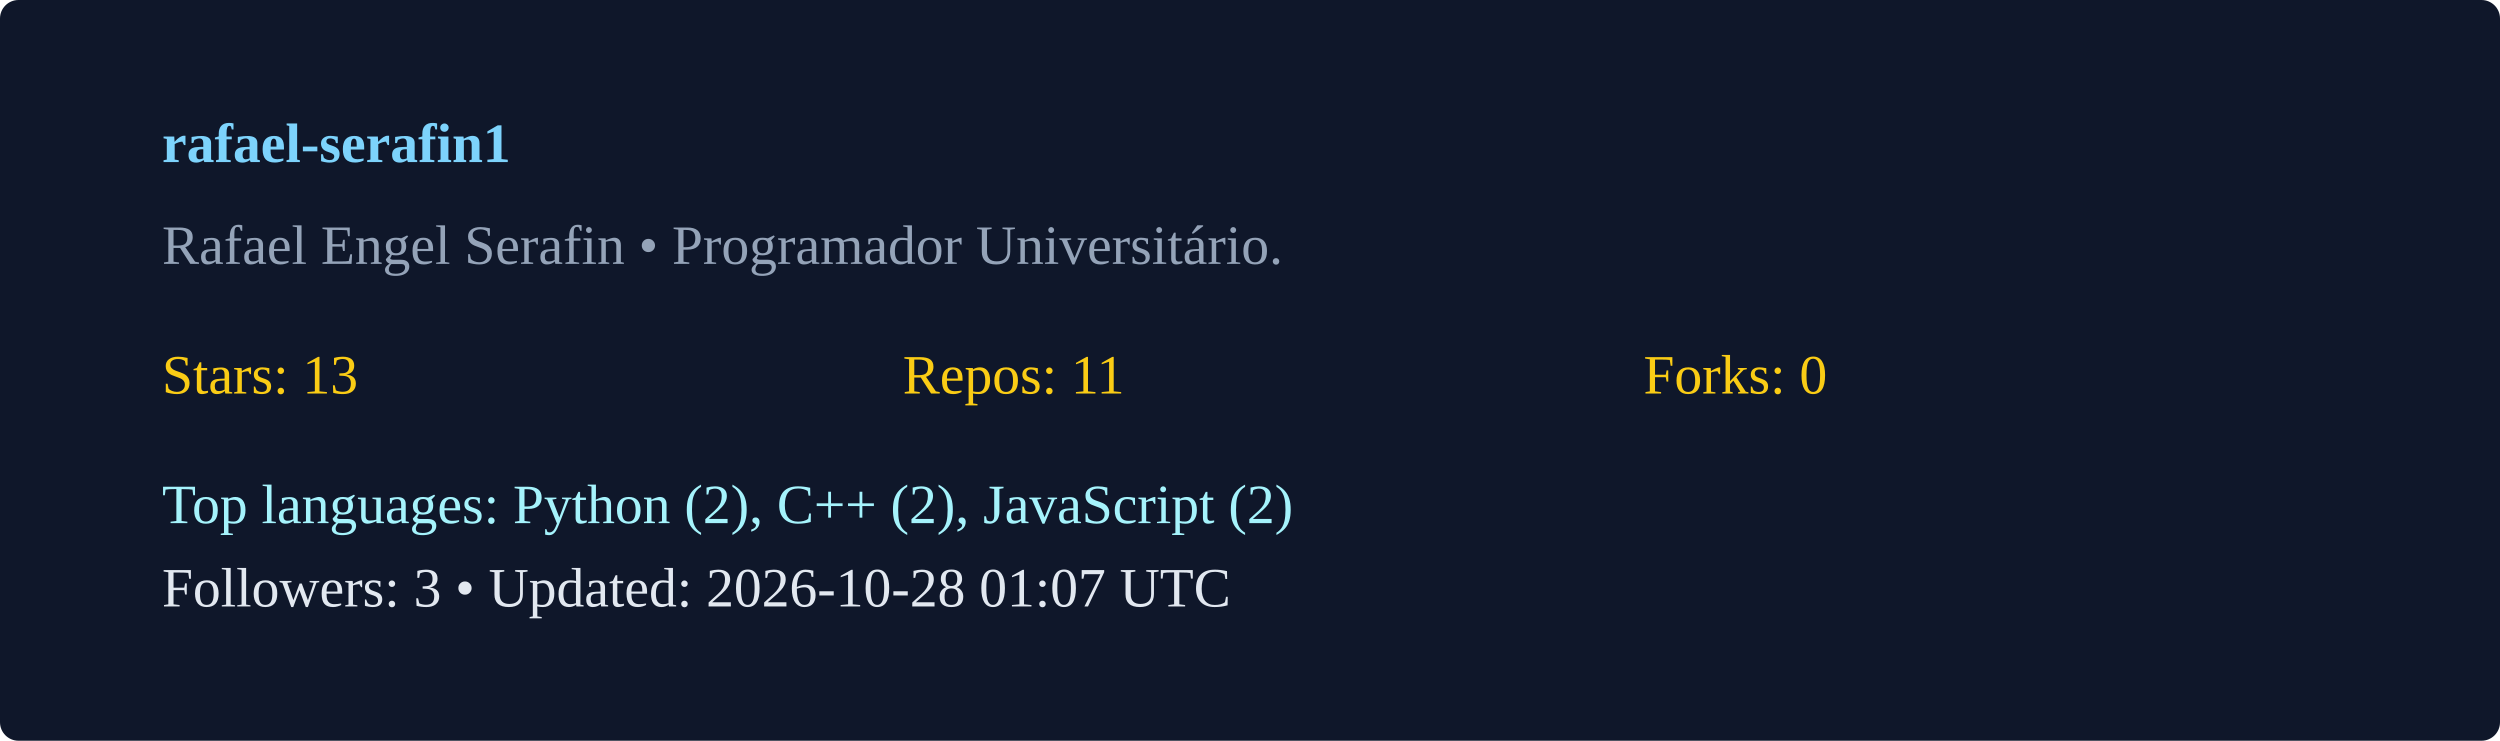
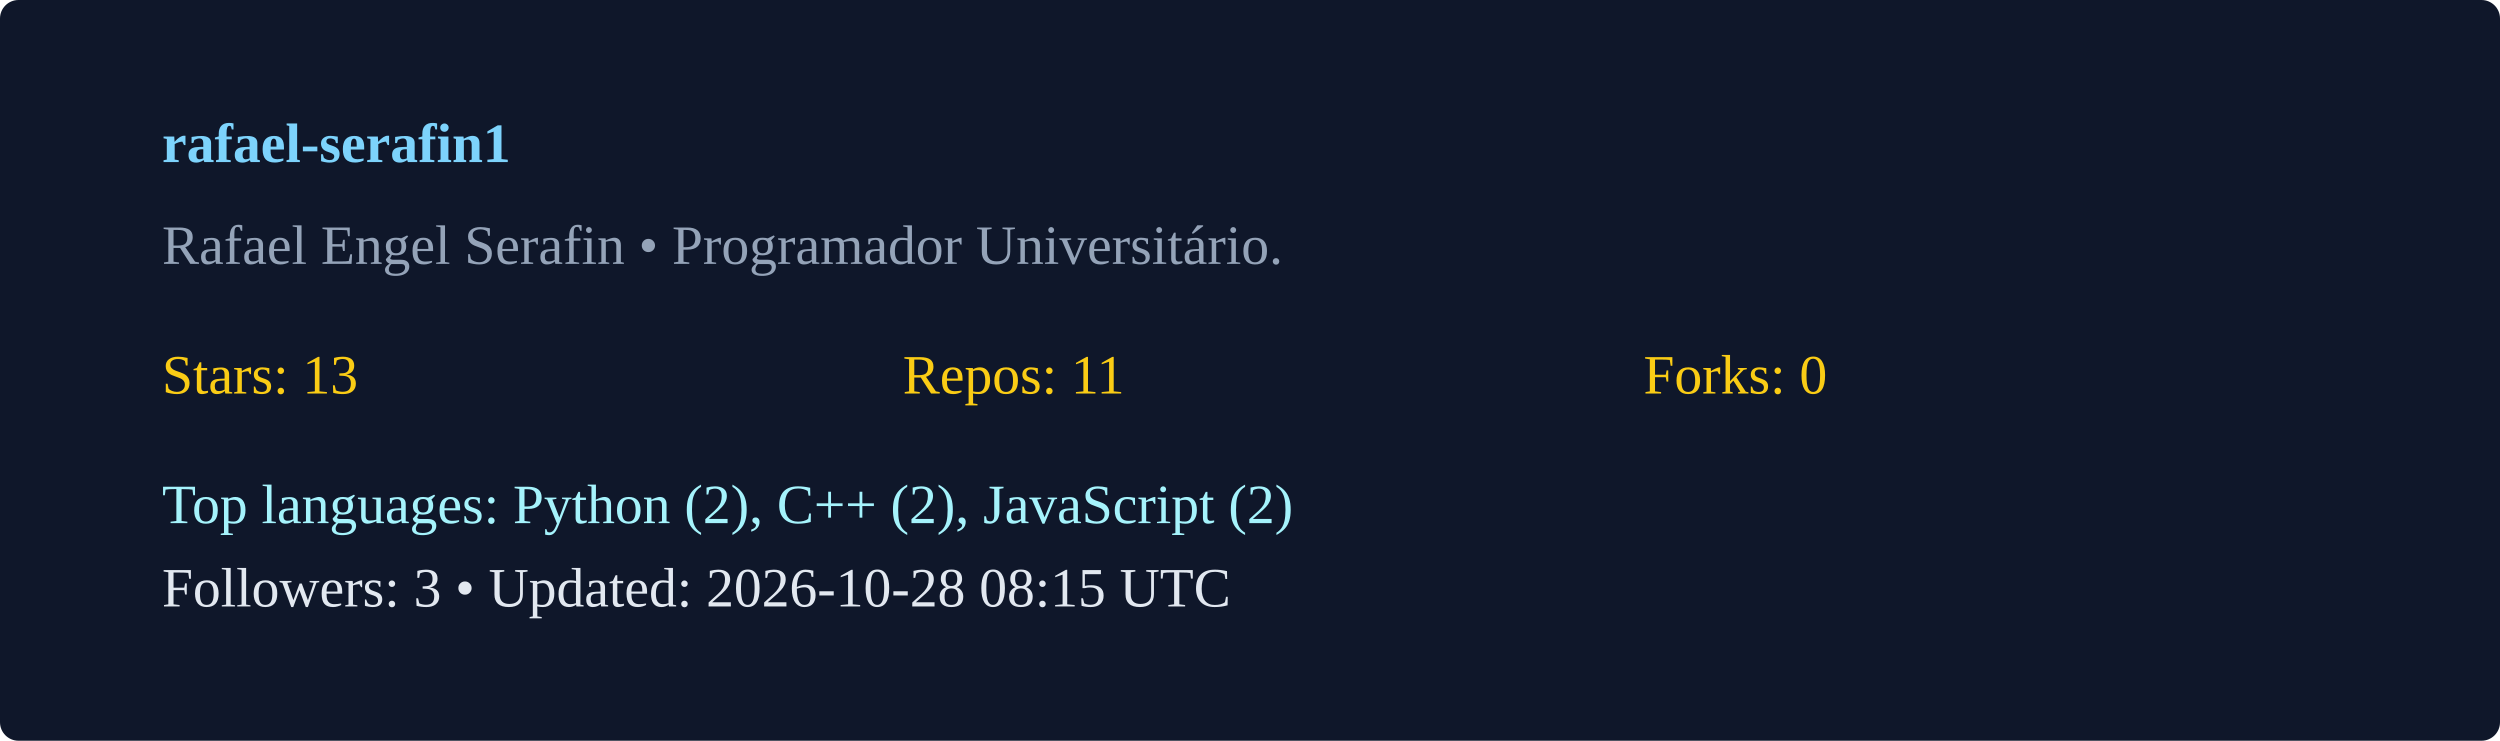
<svg xmlns="http://www.w3.org/2000/svg" width="540" height="160" viewBox="0 0 540 160">
  <rect width="100%" height="100%" rx="4" fill="#0f172a" />
  <g transform="translate(35,35)">
    <text x="0" y="0" fill="#7dd3fc" font-weight="600">rafael-serafin1</text>
    <text x="0" y="22" fill="#94a3b8">Rafael Engel Serafin  • Programador Universitário. </text>
    <g transform="translate(0,50)">
      <text x="0" y="0" fill="#facc15">Stars: 13</text>
      <text x="160" y="0" fill="#facc15">Repos: 11</text>
      <text x="320" y="0" fill="#facc15">Forks: 0</text>
      <text x="0" y="28" fill="#a5f3fc">Top languages: Python (2), C++ (2), JavaScript (2)</text>
-       <text x="0" y="46" fill="#e2e8f0">Followers: 3 • Updated: 2026-10-28 01:07 UTC</text>
+       <text x="0" y="46" fill="#e2e8f0">Followers: 3 • Updated: 2026-10-28 08:15 UTC</text>
    </g>
  </g>
</svg>
